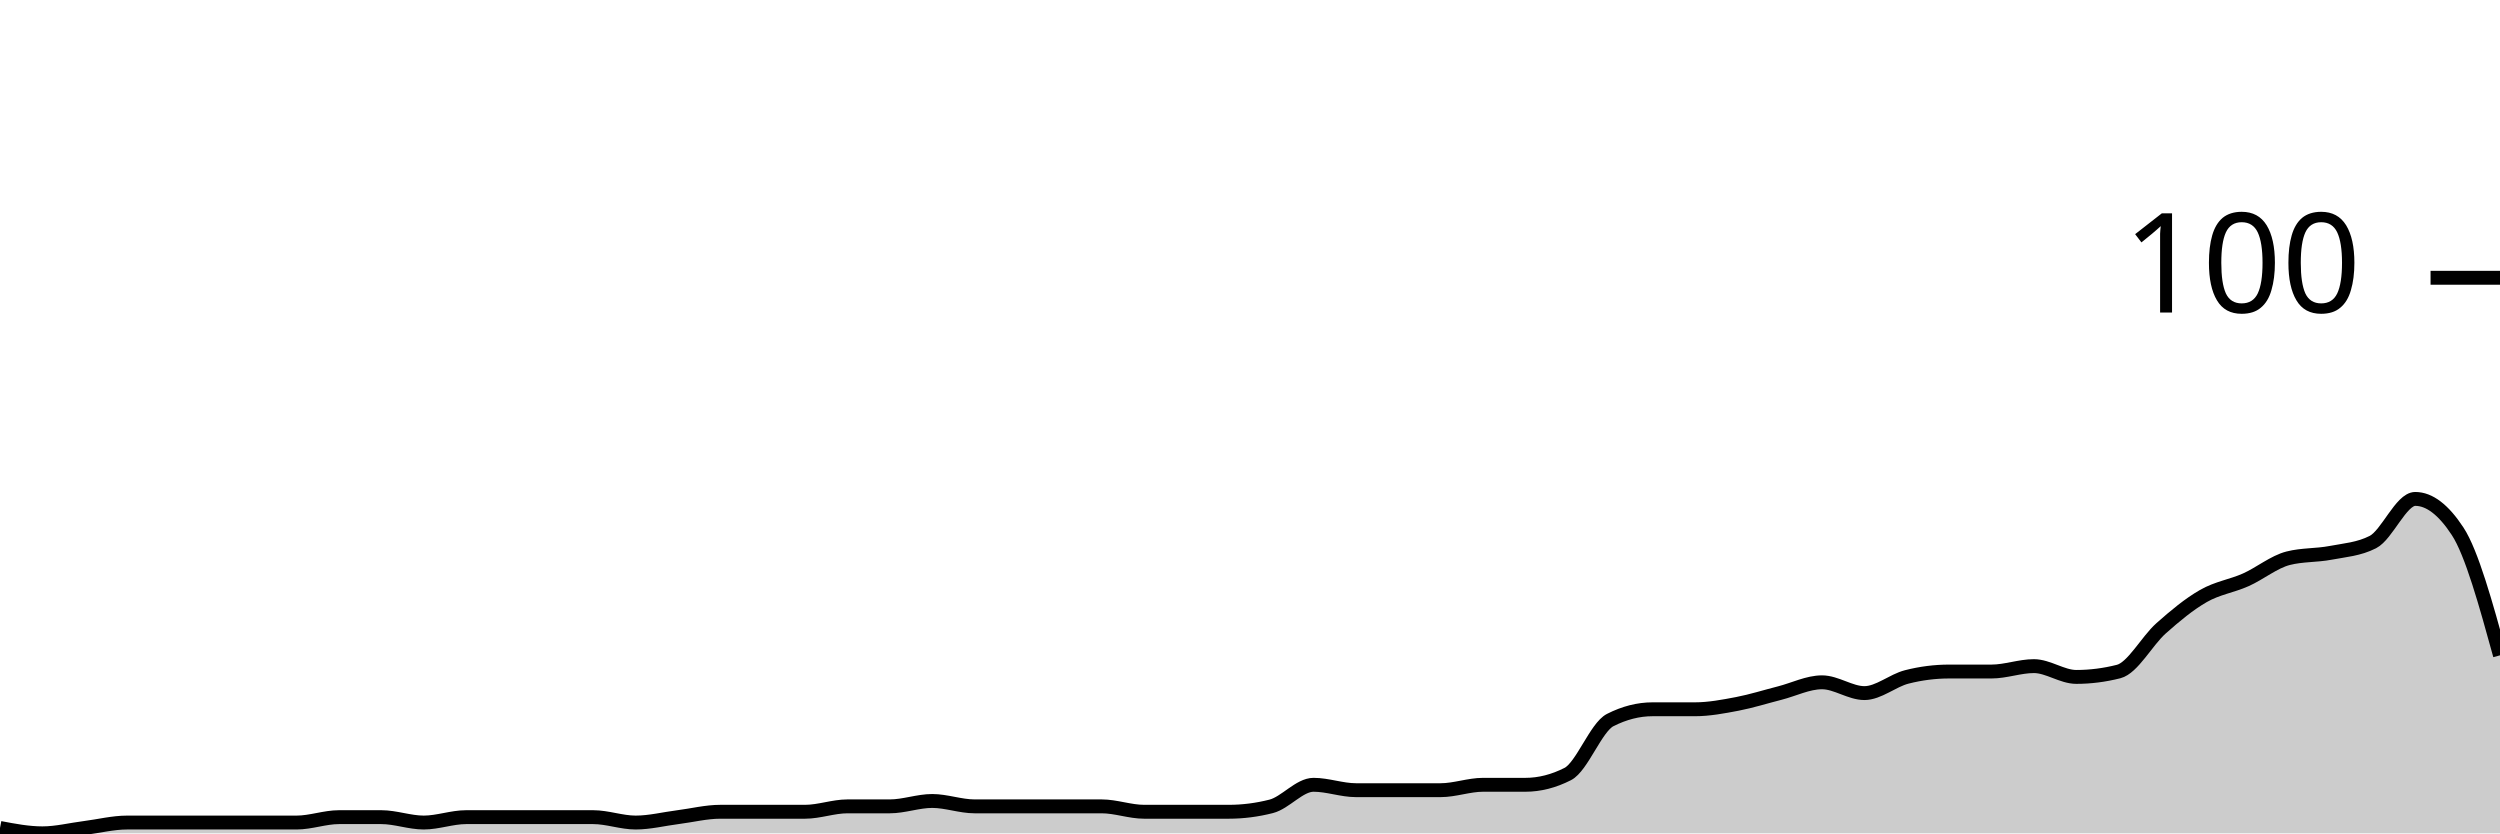
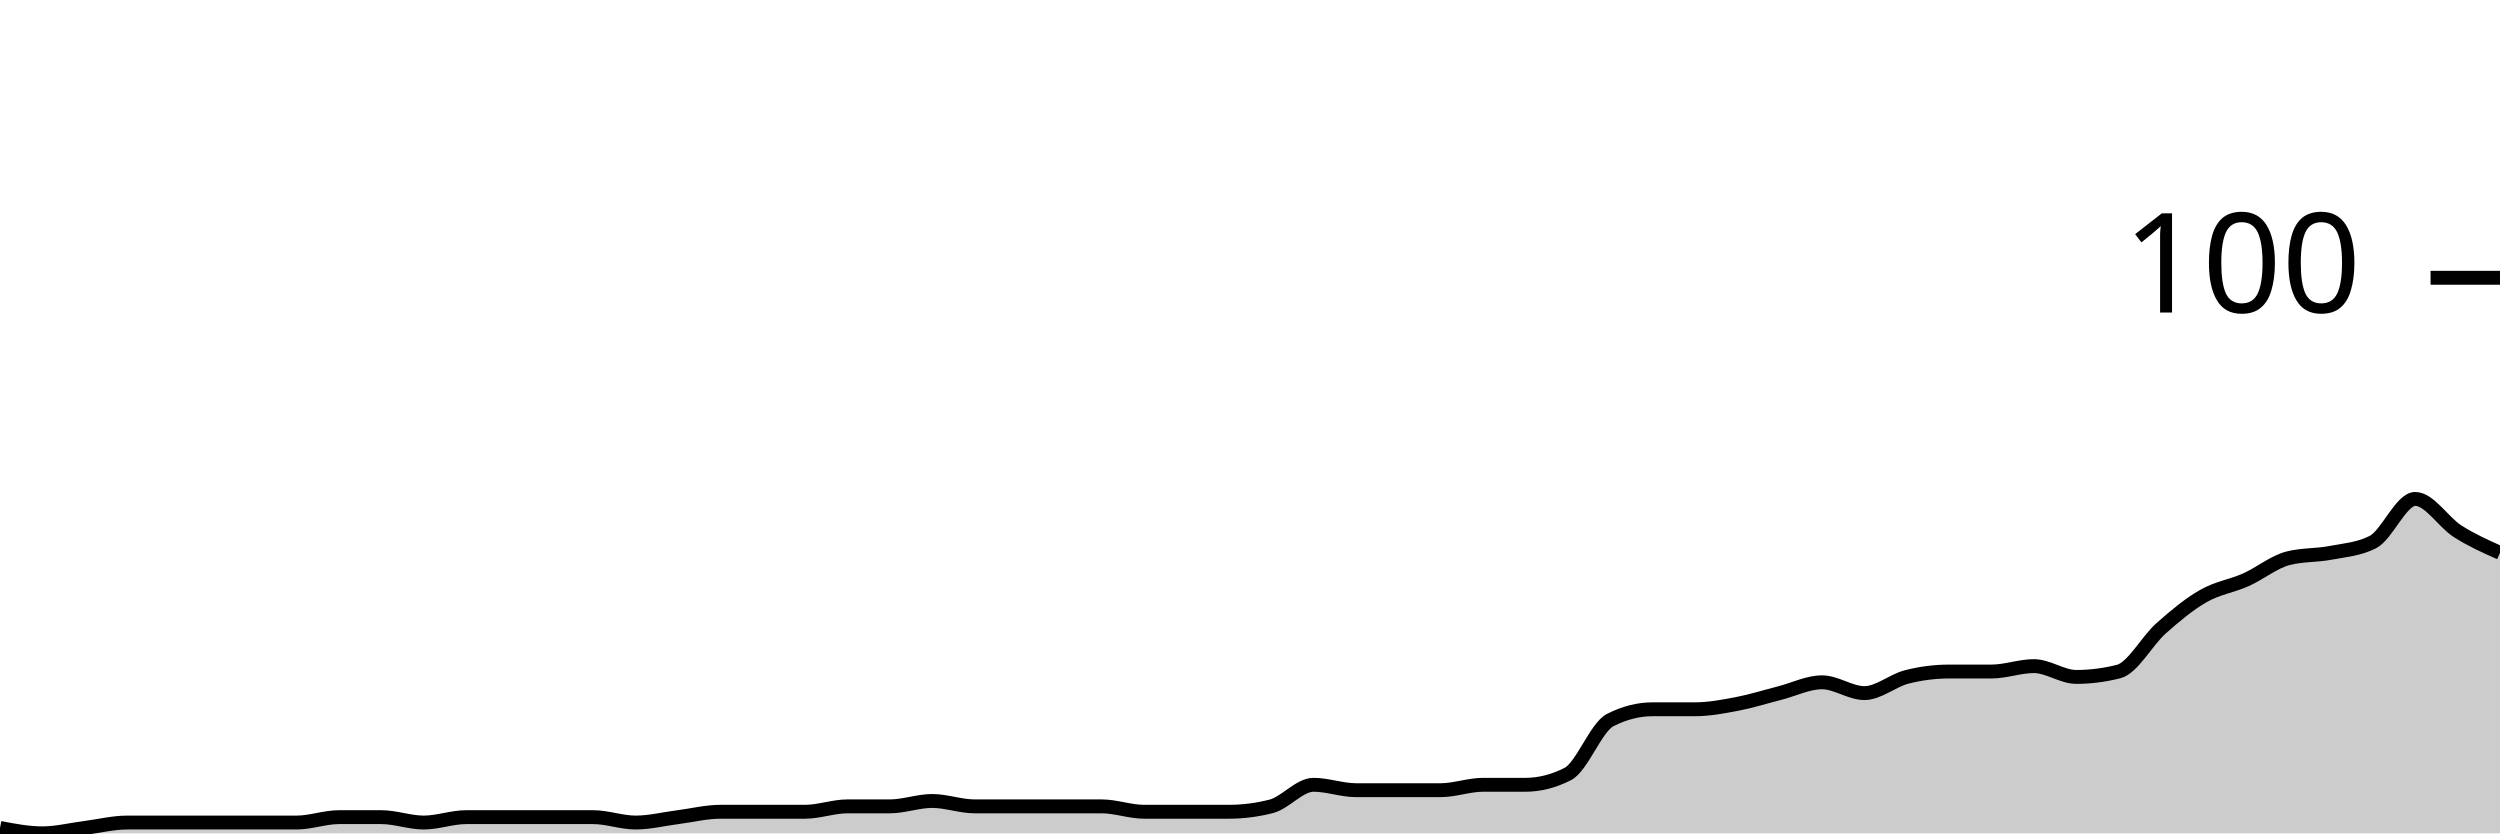
<svg xmlns="http://www.w3.org/2000/svg" viewBox="0 0 180 60">
  <g transform="translate(0,20)">
-     <path class="area" fill="rgba(0, 0, 0, 0.2)" d="M0,39.612C1.017,39.806,2.034,40,3.051,40C4.068,40,5.085,39.741,6.102,39.612C7.119,39.482,8.136,39.223,9.153,39.223C10.169,39.223,11.186,39.223,12.203,39.223C13.22,39.223,14.237,39.223,15.254,39.223C16.271,39.223,17.288,39.223,18.305,39.223C19.322,39.223,20.339,39.223,21.356,39.223C22.373,39.223,23.39,38.835,24.407,38.835C25.424,38.835,26.441,38.835,27.458,38.835C28.475,38.835,29.492,39.223,30.508,39.223C31.525,39.223,32.542,38.835,33.559,38.835C34.576,38.835,35.593,38.835,36.61,38.835C37.627,38.835,38.644,38.835,39.661,38.835C40.678,38.835,41.695,38.835,42.712,38.835C43.729,38.835,44.746,39.223,45.763,39.223C46.78,39.223,47.797,38.964,48.814,38.835C49.831,38.706,50.847,38.447,51.864,38.447C52.881,38.447,53.898,38.447,54.915,38.447C55.932,38.447,56.949,38.447,57.966,38.447C58.983,38.447,60,38.058,61.017,38.058C62.034,38.058,63.051,38.058,64.068,38.058C65.085,38.058,66.102,37.67,67.119,37.67C68.136,37.67,69.153,38.058,70.169,38.058C71.186,38.058,72.203,38.058,73.22,38.058C74.237,38.058,75.254,38.058,76.271,38.058C77.288,38.058,78.305,38.058,79.322,38.058C80.339,38.058,81.356,38.447,82.373,38.447C83.39,38.447,84.407,38.447,85.424,38.447C86.441,38.447,87.458,38.447,88.475,38.447C89.492,38.447,90.508,38.317,91.525,38.058C92.542,37.799,93.559,36.505,94.576,36.505C95.593,36.505,96.61,36.893,97.627,36.893C98.644,36.893,99.661,36.893,100.678,36.893C101.695,36.893,102.712,36.893,103.729,36.893C104.746,36.893,105.763,36.505,106.78,36.505C107.797,36.505,108.814,36.505,109.831,36.505C110.847,36.505,111.864,36.246,112.881,35.728C113.898,35.21,114.915,32.362,115.932,31.845C116.949,31.327,117.966,31.068,118.983,31.068C120,31.068,121.017,31.068,122.034,31.068C123.051,31.068,124.068,30.874,125.085,30.68C126.102,30.485,127.119,30.162,128.136,29.903C129.153,29.644,130.169,29.126,131.186,29.126C132.203,29.126,133.22,29.903,134.237,29.903C135.254,29.903,136.271,28.997,137.288,28.738C138.305,28.479,139.322,28.35,140.339,28.35C141.356,28.35,142.373,28.35,143.39,28.35C144.407,28.35,145.424,27.961,146.441,27.961C147.458,27.961,148.475,28.738,149.492,28.738C150.508,28.738,151.525,28.608,152.542,28.35C153.559,28.091,154.576,26.149,155.593,25.243C156.61,24.337,157.627,23.495,158.644,22.913C159.661,22.33,160.678,22.201,161.695,21.748C162.712,21.294,163.729,20.453,164.746,20.194C165.763,19.935,166.78,20,167.797,19.806C168.814,19.612,169.831,19.547,170.847,19.029C171.864,18.511,172.881,15.922,173.898,15.922C174.915,15.922,175.932,16.699,176.949,18.252C177.966,19.806,178.983,23.495,180,27.184L180,40C178.983,40,177.966,40,176.949,40C175.932,40,174.915,40,173.898,40C172.881,40,171.864,40,170.847,40C169.831,40,168.814,40,167.797,40C166.78,40,165.763,40,164.746,40C163.729,40,162.712,40,161.695,40C160.678,40,159.661,40,158.644,40C157.627,40,156.61,40,155.593,40C154.576,40,153.559,40,152.542,40C151.525,40,150.508,40,149.492,40C148.475,40,147.458,40,146.441,40C145.424,40,144.407,40,143.39,40C142.373,40,141.356,40,140.339,40C139.322,40,138.305,40,137.288,40C136.271,40,135.254,40,134.237,40C133.22,40,132.203,40,131.186,40C130.169,40,129.153,40,128.136,40C127.119,40,126.102,40,125.085,40C124.068,40,123.051,40,122.034,40C121.017,40,120,40,118.983,40C117.966,40,116.949,40,115.932,40C114.915,40,113.898,40,112.881,40C111.864,40,110.847,40,109.831,40C108.814,40,107.797,40,106.78,40C105.763,40,104.746,40,103.729,40C102.712,40,101.695,40,100.678,40C99.661,40,98.644,40,97.627,40C96.61,40,95.593,40,94.576,40C93.559,40,92.542,40,91.525,40C90.508,40,89.492,40,88.475,40C87.458,40,86.441,40,85.424,40C84.407,40,83.39,40,82.373,40C81.356,40,80.339,40,79.322,40C78.305,40,77.288,40,76.271,40C75.254,40,74.237,40,73.22,40C72.203,40,71.186,40,70.169,40C69.153,40,68.136,40,67.119,40C66.102,40,65.085,40,64.068,40C63.051,40,62.034,40,61.017,40C60,40,58.983,40,57.966,40C56.949,40,55.932,40,54.915,40C53.898,40,52.881,40,51.864,40C50.847,40,49.831,40,48.814,40C47.797,40,46.78,40,45.763,40C44.746,40,43.729,40,42.712,40C41.695,40,40.678,40,39.661,40C38.644,40,37.627,40,36.61,40C35.593,40,34.576,40,33.559,40C32.542,40,31.525,40,30.508,40C29.492,40,28.475,40,27.458,40C26.441,40,25.424,40,24.407,40C23.39,40,22.373,40,21.356,40C20.339,40,19.322,40,18.305,40C17.288,40,16.271,40,15.254,40C14.237,40,13.22,40,12.203,40C11.186,40,10.169,40,9.153,40C8.136,40,7.119,40,6.102,40C5.085,40,4.068,40,3.051,40C2.034,40,1.017,40,0,40Z" />
-     <path class="line" stroke="black" fill="none" d="M0,39.612C1.017,39.806,2.034,40,3.051,40C4.068,40,5.085,39.741,6.102,39.612C7.119,39.482,8.136,39.223,9.153,39.223C10.169,39.223,11.186,39.223,12.203,39.223C13.22,39.223,14.237,39.223,15.254,39.223C16.271,39.223,17.288,39.223,18.305,39.223C19.322,39.223,20.339,39.223,21.356,39.223C22.373,39.223,23.39,38.835,24.407,38.835C25.424,38.835,26.441,38.835,27.458,38.835C28.475,38.835,29.492,39.223,30.508,39.223C31.525,39.223,32.542,38.835,33.559,38.835C34.576,38.835,35.593,38.835,36.61,38.835C37.627,38.835,38.644,38.835,39.661,38.835C40.678,38.835,41.695,38.835,42.712,38.835C43.729,38.835,44.746,39.223,45.763,39.223C46.78,39.223,47.797,38.964,48.814,38.835C49.831,38.706,50.847,38.447,51.864,38.447C52.881,38.447,53.898,38.447,54.915,38.447C55.932,38.447,56.949,38.447,57.966,38.447C58.983,38.447,60,38.058,61.017,38.058C62.034,38.058,63.051,38.058,64.068,38.058C65.085,38.058,66.102,37.67,67.119,37.67C68.136,37.67,69.153,38.058,70.169,38.058C71.186,38.058,72.203,38.058,73.22,38.058C74.237,38.058,75.254,38.058,76.271,38.058C77.288,38.058,78.305,38.058,79.322,38.058C80.339,38.058,81.356,38.447,82.373,38.447C83.39,38.447,84.407,38.447,85.424,38.447C86.441,38.447,87.458,38.447,88.475,38.447C89.492,38.447,90.508,38.317,91.525,38.058C92.542,37.799,93.559,36.505,94.576,36.505C95.593,36.505,96.61,36.893,97.627,36.893C98.644,36.893,99.661,36.893,100.678,36.893C101.695,36.893,102.712,36.893,103.729,36.893C104.746,36.893,105.763,36.505,106.78,36.505C107.797,36.505,108.814,36.505,109.831,36.505C110.847,36.505,111.864,36.246,112.881,35.728C113.898,35.21,114.915,32.362,115.932,31.845C116.949,31.327,117.966,31.068,118.983,31.068C120,31.068,121.017,31.068,122.034,31.068C123.051,31.068,124.068,30.874,125.085,30.68C126.102,30.485,127.119,30.162,128.136,29.903C129.153,29.644,130.169,29.126,131.186,29.126C132.203,29.126,133.22,29.903,134.237,29.903C135.254,29.903,136.271,28.997,137.288,28.738C138.305,28.479,139.322,28.35,140.339,28.35C141.356,28.35,142.373,28.35,143.39,28.35C144.407,28.35,145.424,27.961,146.441,27.961C147.458,27.961,148.475,28.738,149.492,28.738C150.508,28.738,151.525,28.608,152.542,28.35C153.559,28.091,154.576,26.149,155.593,25.243C156.61,24.337,157.627,23.495,158.644,22.913C159.661,22.33,160.678,22.201,161.695,21.748C162.712,21.294,163.729,20.453,164.746,20.194C165.763,19.935,166.78,20,167.797,19.806C168.814,19.612,169.831,19.547,170.847,19.029C171.864,18.511,172.881,15.922,173.898,15.922C174.915,15.922,175.932,16.699,176.949,18.252C177.966,19.806,178.983,23.495,180,27.184" />
+     <path class="area" fill="rgba(0, 0, 0, 0.2)" d="M0,39.612C1.017,39.806,2.034,40,3.051,40C4.068,40,5.085,39.741,6.102,39.612C7.119,39.482,8.136,39.223,9.153,39.223C10.169,39.223,11.186,39.223,12.203,39.223C13.22,39.223,14.237,39.223,15.254,39.223C16.271,39.223,17.288,39.223,18.305,39.223C19.322,39.223,20.339,39.223,21.356,39.223C22.373,39.223,23.39,38.835,24.407,38.835C25.424,38.835,26.441,38.835,27.458,38.835C28.475,38.835,29.492,39.223,30.508,39.223C31.525,39.223,32.542,38.835,33.559,38.835C34.576,38.835,35.593,38.835,36.61,38.835C37.627,38.835,38.644,38.835,39.661,38.835C40.678,38.835,41.695,38.835,42.712,38.835C43.729,38.835,44.746,39.223,45.763,39.223C46.78,39.223,47.797,38.964,48.814,38.835C49.831,38.706,50.847,38.447,51.864,38.447C52.881,38.447,53.898,38.447,54.915,38.447C55.932,38.447,56.949,38.447,57.966,38.447C58.983,38.447,60,38.058,61.017,38.058C62.034,38.058,63.051,38.058,64.068,38.058C65.085,38.058,66.102,37.67,67.119,37.67C68.136,37.67,69.153,38.058,70.169,38.058C71.186,38.058,72.203,38.058,73.22,38.058C74.237,38.058,75.254,38.058,76.271,38.058C77.288,38.058,78.305,38.058,79.322,38.058C80.339,38.058,81.356,38.447,82.373,38.447C83.39,38.447,84.407,38.447,85.424,38.447C86.441,38.447,87.458,38.447,88.475,38.447C89.492,38.447,90.508,38.317,91.525,38.058C92.542,37.799,93.559,36.505,94.576,36.505C95.593,36.505,96.61,36.893,97.627,36.893C98.644,36.893,99.661,36.893,100.678,36.893C101.695,36.893,102.712,36.893,103.729,36.893C104.746,36.893,105.763,36.505,106.78,36.505C107.797,36.505,108.814,36.505,109.831,36.505C110.847,36.505,111.864,36.246,112.881,35.728C113.898,35.21,114.915,32.362,115.932,31.845C116.949,31.327,117.966,31.068,118.983,31.068C120,31.068,121.017,31.068,122.034,31.068C123.051,31.068,124.068,30.874,125.085,30.68C126.102,30.485,127.119,30.162,128.136,29.903C129.153,29.644,130.169,29.126,131.186,29.126C132.203,29.126,133.22,29.903,134.237,29.903C135.254,29.903,136.271,28.997,137.288,28.738C138.305,28.479,139.322,28.35,140.339,28.35C141.356,28.35,142.373,28.35,143.39,28.35C144.407,28.35,145.424,27.961,146.441,27.961C147.458,27.961,148.475,28.738,149.492,28.738C150.508,28.738,151.525,28.608,152.542,28.35C153.559,28.091,154.576,26.149,155.593,25.243C156.61,24.337,157.627,23.495,158.644,22.913C159.661,22.33,160.678,22.201,161.695,21.748C162.712,21.294,163.729,20.453,164.746,20.194C165.763,19.935,166.78,20,167.797,19.806C168.814,19.612,169.831,19.547,170.847,19.029C171.864,18.511,172.881,15.922,173.898,15.922C174.915,15.922,175.932,17.605,176.949,18.252C177.966,18.9,178.983,19.353,180,19.806L180,40C178.983,40,177.966,40,176.949,40C175.932,40,174.915,40,173.898,40C172.881,40,171.864,40,170.847,40C169.831,40,168.814,40,167.797,40C166.78,40,165.763,40,164.746,40C163.729,40,162.712,40,161.695,40C160.678,40,159.661,40,158.644,40C157.627,40,156.61,40,155.593,40C154.576,40,153.559,40,152.542,40C151.525,40,150.508,40,149.492,40C148.475,40,147.458,40,146.441,40C145.424,40,144.407,40,143.39,40C142.373,40,141.356,40,140.339,40C139.322,40,138.305,40,137.288,40C136.271,40,135.254,40,134.237,40C133.22,40,132.203,40,131.186,40C130.169,40,129.153,40,128.136,40C127.119,40,126.102,40,125.085,40C124.068,40,123.051,40,122.034,40C121.017,40,120,40,118.983,40C117.966,40,116.949,40,115.932,40C114.915,40,113.898,40,112.881,40C111.864,40,110.847,40,109.831,40C108.814,40,107.797,40,106.78,40C105.763,40,104.746,40,103.729,40C102.712,40,101.695,40,100.678,40C99.661,40,98.644,40,97.627,40C96.61,40,95.593,40,94.576,40C93.559,40,92.542,40,91.525,40C90.508,40,89.492,40,88.475,40C87.458,40,86.441,40,85.424,40C84.407,40,83.39,40,82.373,40C81.356,40,80.339,40,79.322,40C78.305,40,77.288,40,76.271,40C75.254,40,74.237,40,73.22,40C72.203,40,71.186,40,70.169,40C69.153,40,68.136,40,67.119,40C66.102,40,65.085,40,64.068,40C63.051,40,62.034,40,61.017,40C60,40,58.983,40,57.966,40C56.949,40,55.932,40,54.915,40C53.898,40,52.881,40,51.864,40C50.847,40,49.831,40,48.814,40C47.797,40,46.78,40,45.763,40C44.746,40,43.729,40,42.712,40C41.695,40,40.678,40,39.661,40C38.644,40,37.627,40,36.61,40C35.593,40,34.576,40,33.559,40C32.542,40,31.525,40,30.508,40C29.492,40,28.475,40,27.458,40C26.441,40,25.424,40,24.407,40C23.39,40,22.373,40,21.356,40C20.339,40,19.322,40,18.305,40C17.288,40,16.271,40,15.254,40C14.237,40,13.22,40,12.203,40C11.186,40,10.169,40,9.153,40C8.136,40,7.119,40,6.102,40C5.085,40,4.068,40,3.051,40C2.034,40,1.017,40,0,40Z" />
+     <path class="line" stroke="black" fill="none" d="M0,39.612C1.017,39.806,2.034,40,3.051,40C4.068,40,5.085,39.741,6.102,39.612C7.119,39.482,8.136,39.223,9.153,39.223C10.169,39.223,11.186,39.223,12.203,39.223C13.22,39.223,14.237,39.223,15.254,39.223C16.271,39.223,17.288,39.223,18.305,39.223C19.322,39.223,20.339,39.223,21.356,39.223C22.373,39.223,23.39,38.835,24.407,38.835C25.424,38.835,26.441,38.835,27.458,38.835C28.475,38.835,29.492,39.223,30.508,39.223C31.525,39.223,32.542,38.835,33.559,38.835C34.576,38.835,35.593,38.835,36.61,38.835C37.627,38.835,38.644,38.835,39.661,38.835C40.678,38.835,41.695,38.835,42.712,38.835C43.729,38.835,44.746,39.223,45.763,39.223C46.78,39.223,47.797,38.964,48.814,38.835C49.831,38.706,50.847,38.447,51.864,38.447C52.881,38.447,53.898,38.447,54.915,38.447C55.932,38.447,56.949,38.447,57.966,38.447C58.983,38.447,60,38.058,61.017,38.058C62.034,38.058,63.051,38.058,64.068,38.058C65.085,38.058,66.102,37.67,67.119,37.67C68.136,37.67,69.153,38.058,70.169,38.058C71.186,38.058,72.203,38.058,73.22,38.058C74.237,38.058,75.254,38.058,76.271,38.058C77.288,38.058,78.305,38.058,79.322,38.058C80.339,38.058,81.356,38.447,82.373,38.447C83.39,38.447,84.407,38.447,85.424,38.447C86.441,38.447,87.458,38.447,88.475,38.447C89.492,38.447,90.508,38.317,91.525,38.058C92.542,37.799,93.559,36.505,94.576,36.505C95.593,36.505,96.61,36.893,97.627,36.893C98.644,36.893,99.661,36.893,100.678,36.893C101.695,36.893,102.712,36.893,103.729,36.893C104.746,36.893,105.763,36.505,106.78,36.505C107.797,36.505,108.814,36.505,109.831,36.505C110.847,36.505,111.864,36.246,112.881,35.728C113.898,35.21,114.915,32.362,115.932,31.845C116.949,31.327,117.966,31.068,118.983,31.068C120,31.068,121.017,31.068,122.034,31.068C123.051,31.068,124.068,30.874,125.085,30.68C126.102,30.485,127.119,30.162,128.136,29.903C129.153,29.644,130.169,29.126,131.186,29.126C132.203,29.126,133.22,29.903,134.237,29.903C135.254,29.903,136.271,28.997,137.288,28.738C138.305,28.479,139.322,28.35,140.339,28.35C141.356,28.35,142.373,28.35,143.39,28.35C144.407,28.35,145.424,27.961,146.441,27.961C147.458,27.961,148.475,28.738,149.492,28.738C150.508,28.738,151.525,28.608,152.542,28.35C153.559,28.091,154.576,26.149,155.593,25.243C156.61,24.337,157.627,23.495,158.644,22.913C159.661,22.33,160.678,22.201,161.695,21.748C162.712,21.294,163.729,20.453,164.746,20.194C165.763,19.935,166.78,20,167.797,19.806C168.814,19.612,169.831,19.547,170.847,19.029C171.864,18.511,172.881,15.922,173.898,15.922C174.915,15.922,175.932,17.605,176.949,18.252C177.966,18.9,178.983,19.353,180,19.806" />
    <path class="axis-ceiling" stroke-width="1" stroke="black" fill="none" d="M175,0L180,0" />
    <text class="axis-ceiling-label" font-family="sans-serif" text-anchor="end" font-size="10px" x="170" y="2.5">100</text>
  </g>
</svg>
